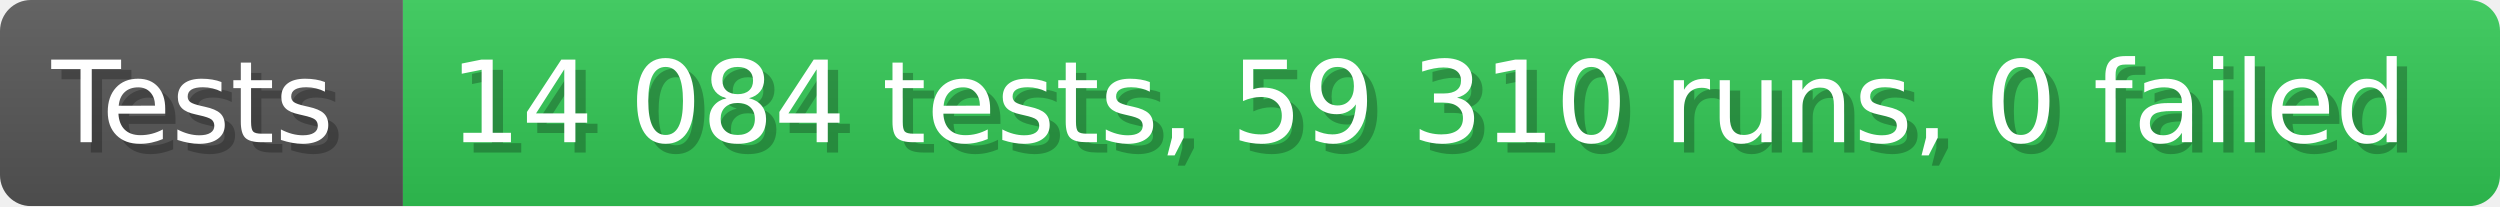
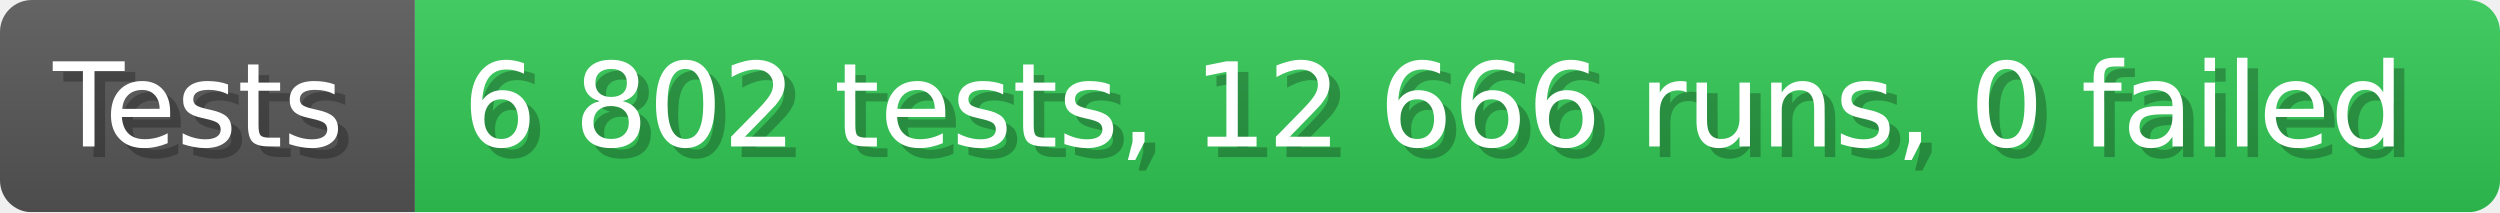
- <svg xmlns="http://www.w3.org/2000/svg" width="242.6" height="20" viewBox="0 0 2426 200" role="img" aria-label="Tests: 14 084 tests, 59 310 runs, 0 failed">
+ <svg xmlns="http://www.w3.org/2000/svg" width="235.6" height="20" viewBox="0 0 2356 200" role="img" aria-label="Tests: 6 802 tests, 12 666 runs, 0 failed">
  <linearGradient id="a" x2="0" y2="100%">
    <stop offset="0" stop-opacity=".1" stop-color="#EEE" />
    <stop offset="1" stop-opacity=".1" />
  </linearGradient>
  <mask id="m">
-     <rect width="2426" height="200" rx="30" fill="#FFF" />
+     <rect width="2356" height="200" rx="30" fill="#FFF" />
  </mask>
  <g mask="url(#m)">
    <rect width="391" height="200" fill="#555" />
-     <rect width="2035" height="200" fill="#31c653" x="391" />
-     <rect width="2426" height="200" fill="url(#a)" />
+     <rect width="1965" height="200" fill="#31c653" x="391" />
+     <rect width="2356" height="200" fill="url(#a)" />
  </g>
  <g aria-hidden="true" fill="#fff" text-anchor="start" font-family="Verdana,DejaVu Sans,sans-serif" font-size="110">
    <text x="60" y="148" textLength="291" fill="#000" opacity="0.25">Tests</text>
    <text x="50" y="138" textLength="291">Tests</text>
-     <text x="446" y="148" textLength="1935" fill="#000" opacity="0.25">14 084 tests, 59 310 runs, 0 failed</text>
-     <text x="436" y="138" textLength="1935">14 084 tests, 59 310 runs, 0 failed</text>
+     <text x="446" y="148" textLength="1865" fill="#000" opacity="0.25">6 802 tests, 12 666 runs, 0 failed</text>
+     <text x="436" y="138" textLength="1865">6 802 tests, 12 666 runs, 0 failed</text>
  </g>
</svg>
